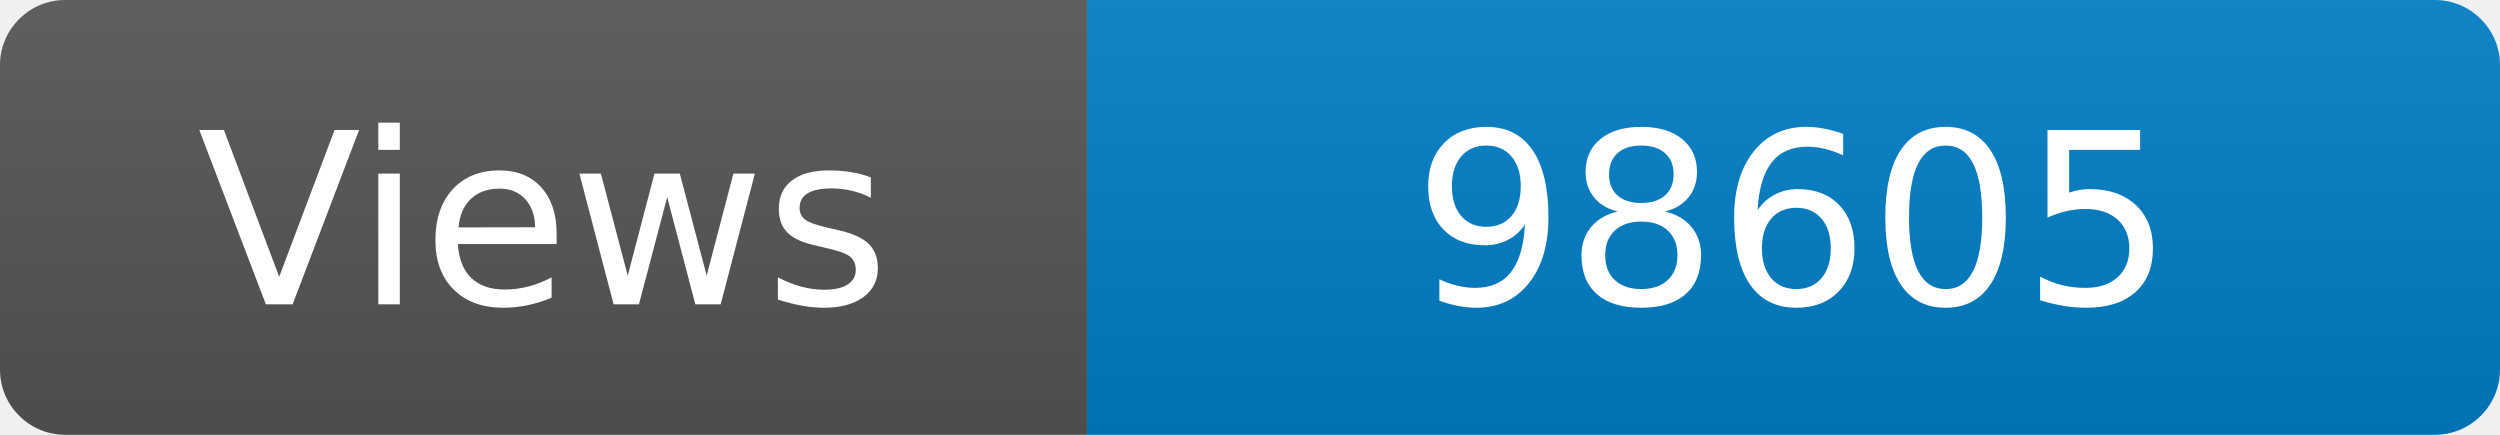
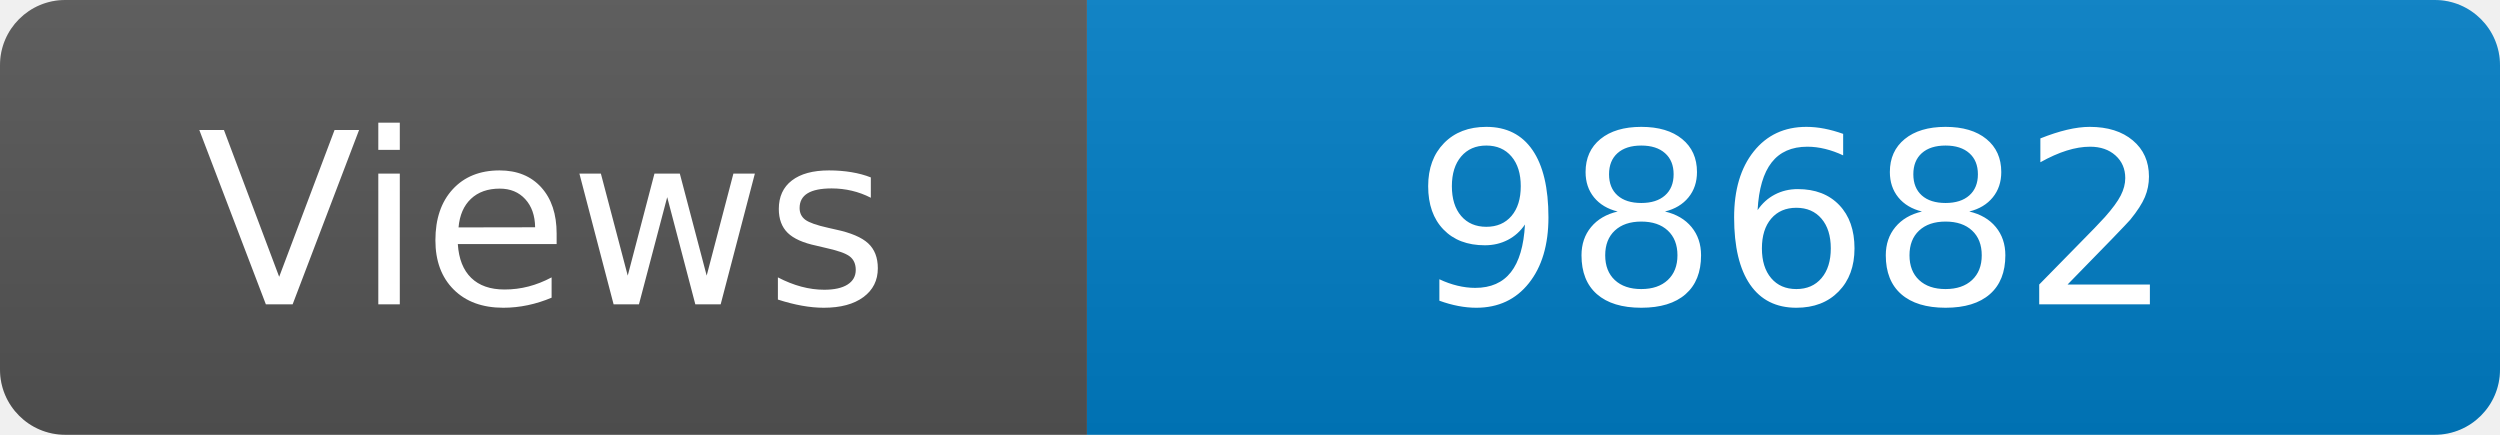
<svg xmlns="http://www.w3.org/2000/svg" width="115" height="20" role="img" aria-label="Maintained?: yes">
  <linearGradient id="s" x2="0" y2="100%">
    <stop offset="0" stop-color="#bbb" stop-opacity=".1" />
    <stop offset="1" stop-opacity=".1" />
  </linearGradient>
  <clipPath id="r">
    <rect width="115" height="20" rx="3" fill="#fff" />
  </clipPath>
  <g clip-path="url(#r)">
    <rect width="50" height="20" fill="#555" />
    <rect x="50" width="160" height="20" fill="#007ec6" />
    <rect width="115" height="20" fill="url(#s)" />
  </g>
  <g fill="#fff" text-anchor="middle" font-family="Verdana,Geneva,DejaVu Sans,sans-serif" font-size="110">
    <text x="250" y="140" transform="scale(.1)" fill="#fff">Views</text>
-     <text x="825" y="140" transform="scale(.1)" fill="#fff">98605</text>
+     <text x="825" y="140" transform="scale(.1)" fill="#fff">98682</text>
  </g>
</svg>
